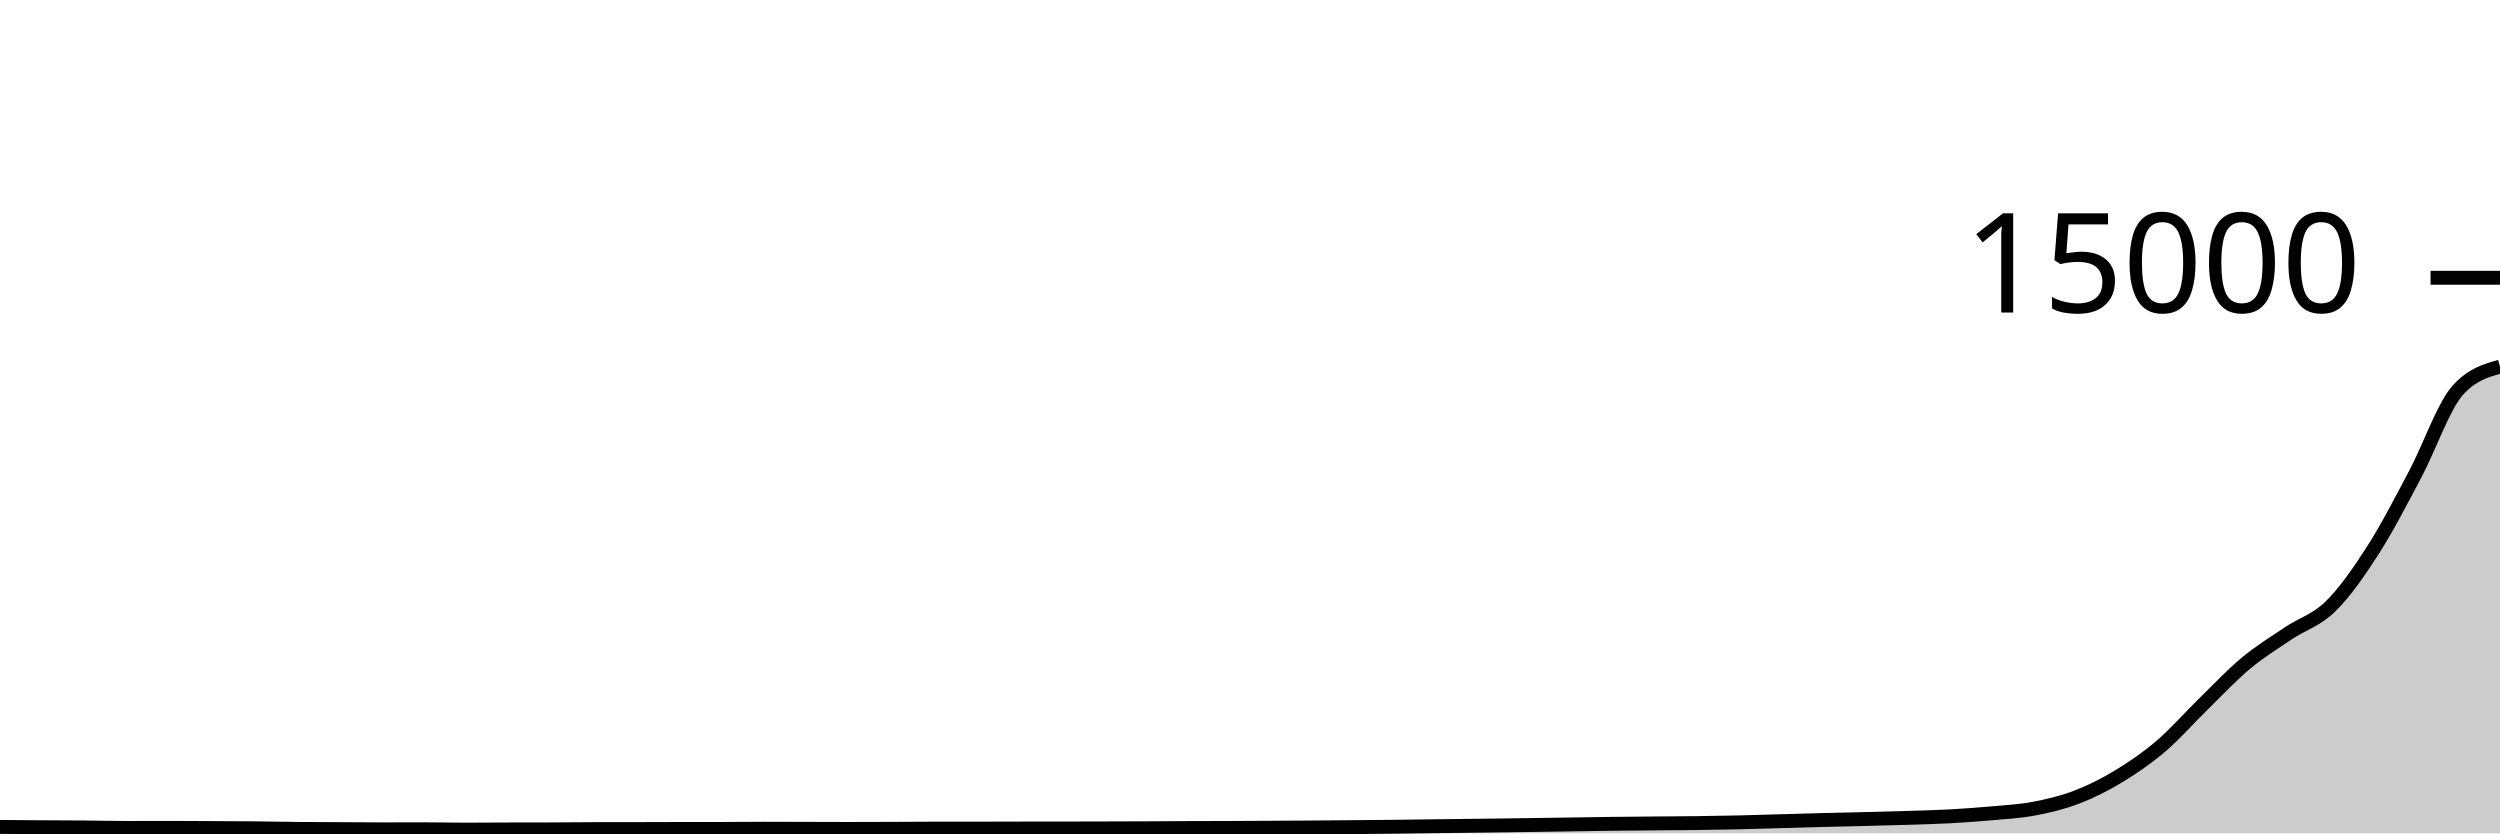
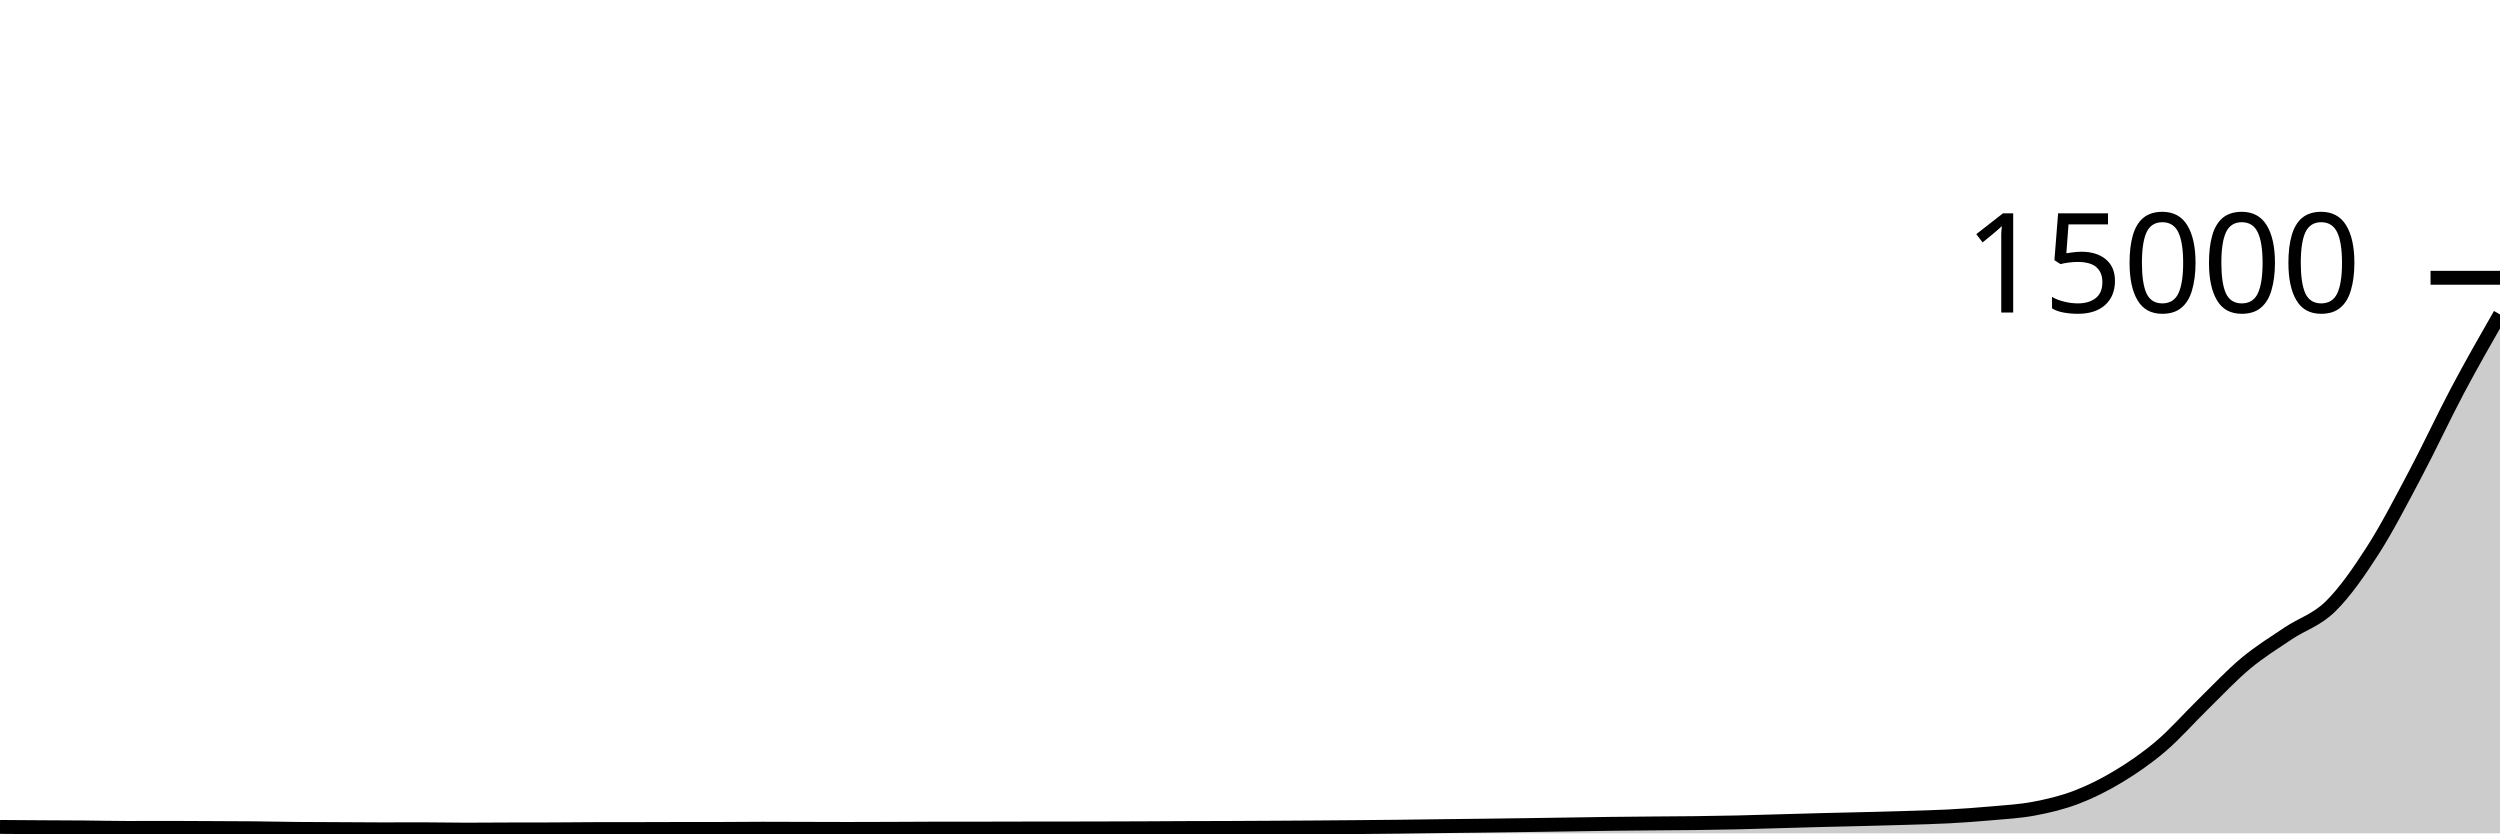
<svg xmlns="http://www.w3.org/2000/svg" viewBox="0 0 180 60">
  <g transform="translate(0,20)">
-     <path class="area" fill="rgba(0, 0, 0, 0.2)" d="M0,39.539C1.017,39.546,2.034,39.554,3.051,39.56C4.068,39.566,5.085,39.568,6.102,39.576C7.119,39.584,8.136,39.611,9.153,39.611C10.169,39.611,11.186,39.605,12.203,39.605C13.22,39.605,14.237,39.614,15.254,39.619C16.271,39.624,17.288,39.624,18.305,39.635C19.322,39.645,20.339,39.67,21.356,39.68C22.373,39.69,23.39,39.691,24.407,39.696C25.424,39.701,26.441,39.712,27.458,39.712C28.475,39.712,29.492,39.707,30.508,39.707C31.525,39.707,32.542,39.733,33.559,39.733C34.576,39.733,35.593,39.723,36.61,39.72C37.627,39.717,38.644,39.718,39.661,39.715C40.678,39.711,41.695,39.698,42.712,39.696C43.729,39.694,44.746,39.695,45.763,39.693C46.78,39.692,47.797,39.687,48.814,39.685C49.831,39.684,50.847,39.684,51.864,39.683C52.881,39.681,53.898,39.667,54.915,39.667C55.932,39.667,56.949,39.672,57.966,39.675C58.983,39.677,60,39.683,61.017,39.683C62.034,39.683,63.051,39.678,64.068,39.675C65.085,39.671,66.102,39.661,67.119,39.661C68.136,39.661,69.153,39.661,70.169,39.661C71.186,39.661,72.203,39.655,73.22,39.653C74.237,39.652,75.254,39.652,76.271,39.651C77.288,39.649,78.305,39.648,79.322,39.645C80.339,39.643,81.356,39.639,82.373,39.635C83.39,39.63,84.407,39.623,85.424,39.619C86.441,39.615,87.458,39.615,88.475,39.611C89.492,39.607,90.508,39.6,91.525,39.595C92.542,39.589,93.559,39.583,94.576,39.576C95.593,39.569,96.61,39.561,97.627,39.552C98.644,39.543,99.661,39.534,100.678,39.523C101.695,39.511,102.712,39.495,103.729,39.483C104.746,39.47,105.763,39.46,106.78,39.448C107.797,39.436,108.814,39.422,109.831,39.408C110.847,39.394,111.864,39.378,112.881,39.363C113.898,39.348,114.915,39.33,115.932,39.317C116.949,39.305,117.966,39.297,118.983,39.288C120,39.279,121.017,39.276,122.034,39.264C123.051,39.252,124.068,39.236,125.085,39.213C126.102,39.191,127.119,39.156,128.136,39.128C129.153,39.1,130.169,39.069,131.186,39.043C132.203,39.016,133.22,38.996,134.237,38.971C135.254,38.945,136.271,38.92,137.288,38.888C138.305,38.856,139.322,38.833,140.339,38.779C141.356,38.724,142.373,38.652,143.39,38.56C144.407,38.468,145.424,38.416,146.441,38.224C147.458,38.032,148.475,37.793,149.492,37.405C150.508,37.017,151.525,36.511,152.542,35.896C153.559,35.281,154.576,34.585,155.593,33.717C156.61,32.85,157.627,31.684,158.644,30.691C159.661,29.698,160.678,28.608,161.695,27.76C162.712,26.912,163.729,26.289,164.746,25.605C165.763,24.922,166.78,24.656,167.797,23.659C168.814,22.661,169.831,21.205,170.847,19.619C171.864,18.032,172.881,16.057,173.898,14.139C174.915,12.22,175.932,9.251,176.949,8.109C177.966,6.968,178.983,6.683,180,6.397L180,40C178.983,40,177.966,40,176.949,40C175.932,40,174.915,40,173.898,40C172.881,40,171.864,40,170.847,40C169.831,40,168.814,40,167.797,40C166.78,40,165.763,40,164.746,40C163.729,40,162.712,40,161.695,40C160.678,40,159.661,40,158.644,40C157.627,40,156.61,40,155.593,40C154.576,40,153.559,40,152.542,40C151.525,40,150.508,40,149.492,40C148.475,40,147.458,40,146.441,40C145.424,40,144.407,40,143.39,40C142.373,40,141.356,40,140.339,40C139.322,40,138.305,40,137.288,40C136.271,40,135.254,40,134.237,40C133.22,40,132.203,40,131.186,40C130.169,40,129.153,40,128.136,40C127.119,40,126.102,40,125.085,40C124.068,40,123.051,40,122.034,40C121.017,40,120,40,118.983,40C117.966,40,116.949,40,115.932,40C114.915,40,113.898,40,112.881,40C111.864,40,110.847,40,109.831,40C108.814,40,107.797,40,106.78,40C105.763,40,104.746,40,103.729,40C102.712,40,101.695,40,100.678,40C99.661,40,98.644,40,97.627,40C96.61,40,95.593,40,94.576,40C93.559,40,92.542,40,91.525,40C90.508,40,89.492,40,88.475,40C87.458,40,86.441,40,85.424,40C84.407,40,83.39,40,82.373,40C81.356,40,80.339,40,79.322,40C78.305,40,77.288,40,76.271,40C75.254,40,74.237,40,73.22,40C72.203,40,71.186,40,70.169,40C69.153,40,68.136,40,67.119,40C66.102,40,65.085,40,64.068,40C63.051,40,62.034,40,61.017,40C60,40,58.983,40,57.966,40C56.949,40,55.932,40,54.915,40C53.898,40,52.881,40,51.864,40C50.847,40,49.831,40,48.814,40C47.797,40,46.78,40,45.763,40C44.746,40,43.729,40,42.712,40C41.695,40,40.678,40,39.661,40C38.644,40,37.627,40,36.61,40C35.593,40,34.576,40,33.559,40C32.542,40,31.525,40,30.508,40C29.492,40,28.475,40,27.458,40C26.441,40,25.424,40,24.407,40C23.39,40,22.373,40,21.356,40C20.339,40,19.322,40,18.305,40C17.288,40,16.271,40,15.254,40C14.237,40,13.22,40,12.203,40C11.186,40,10.169,40,9.153,40C8.136,40,7.119,40,6.102,40C5.085,40,4.068,40,3.051,40C2.034,40,1.017,40,0,40Z" />
-     <path class="line" stroke="black" fill="none" d="M0,39.539C1.017,39.546,2.034,39.554,3.051,39.56C4.068,39.566,5.085,39.568,6.102,39.576C7.119,39.584,8.136,39.611,9.153,39.611C10.169,39.611,11.186,39.605,12.203,39.605C13.22,39.605,14.237,39.614,15.254,39.619C16.271,39.624,17.288,39.624,18.305,39.635C19.322,39.645,20.339,39.67,21.356,39.68C22.373,39.69,23.39,39.691,24.407,39.696C25.424,39.701,26.441,39.712,27.458,39.712C28.475,39.712,29.492,39.707,30.508,39.707C31.525,39.707,32.542,39.733,33.559,39.733C34.576,39.733,35.593,39.723,36.61,39.72C37.627,39.717,38.644,39.718,39.661,39.715C40.678,39.711,41.695,39.698,42.712,39.696C43.729,39.694,44.746,39.695,45.763,39.693C46.78,39.692,47.797,39.687,48.814,39.685C49.831,39.684,50.847,39.684,51.864,39.683C52.881,39.681,53.898,39.667,54.915,39.667C55.932,39.667,56.949,39.672,57.966,39.675C58.983,39.677,60,39.683,61.017,39.683C62.034,39.683,63.051,39.678,64.068,39.675C65.085,39.671,66.102,39.661,67.119,39.661C68.136,39.661,69.153,39.661,70.169,39.661C71.186,39.661,72.203,39.655,73.22,39.653C74.237,39.652,75.254,39.652,76.271,39.651C77.288,39.649,78.305,39.648,79.322,39.645C80.339,39.643,81.356,39.639,82.373,39.635C83.39,39.63,84.407,39.623,85.424,39.619C86.441,39.615,87.458,39.615,88.475,39.611C89.492,39.607,90.508,39.6,91.525,39.595C92.542,39.589,93.559,39.583,94.576,39.576C95.593,39.569,96.61,39.561,97.627,39.552C98.644,39.543,99.661,39.534,100.678,39.523C101.695,39.511,102.712,39.495,103.729,39.483C104.746,39.47,105.763,39.46,106.78,39.448C107.797,39.436,108.814,39.422,109.831,39.408C110.847,39.394,111.864,39.378,112.881,39.363C113.898,39.348,114.915,39.33,115.932,39.317C116.949,39.305,117.966,39.297,118.983,39.288C120,39.279,121.017,39.276,122.034,39.264C123.051,39.252,124.068,39.236,125.085,39.213C126.102,39.191,127.119,39.156,128.136,39.128C129.153,39.1,130.169,39.069,131.186,39.043C132.203,39.016,133.22,38.996,134.237,38.971C135.254,38.945,136.271,38.92,137.288,38.888C138.305,38.856,139.322,38.833,140.339,38.779C141.356,38.724,142.373,38.652,143.39,38.56C144.407,38.468,145.424,38.416,146.441,38.224C147.458,38.032,148.475,37.793,149.492,37.405C150.508,37.017,151.525,36.511,152.542,35.896C153.559,35.281,154.576,34.585,155.593,33.717C156.61,32.85,157.627,31.684,158.644,30.691C159.661,29.698,160.678,28.608,161.695,27.76C162.712,26.912,163.729,26.289,164.746,25.605C165.763,24.922,166.78,24.656,167.797,23.659C168.814,22.661,169.831,21.205,170.847,19.619C171.864,18.032,172.881,16.057,173.898,14.139C174.915,12.22,175.932,9.251,176.949,8.109C177.966,6.968,178.983,6.683,180,6.397" />
+     <path class="area" fill="rgba(0, 0, 0, 0.2)" d="M0,39.539C1.017,39.546,2.034,39.554,3.051,39.56C4.068,39.566,5.085,39.568,6.102,39.576C7.119,39.584,8.136,39.611,9.153,39.611C10.169,39.611,11.186,39.605,12.203,39.605C13.22,39.605,14.237,39.614,15.254,39.619C16.271,39.624,17.288,39.624,18.305,39.635C19.322,39.645,20.339,39.67,21.356,39.68C22.373,39.69,23.39,39.691,24.407,39.696C25.424,39.701,26.441,39.712,27.458,39.712C28.475,39.712,29.492,39.707,30.508,39.707C31.525,39.707,32.542,39.733,33.559,39.733C34.576,39.733,35.593,39.723,36.61,39.72C37.627,39.717,38.644,39.718,39.661,39.715C40.678,39.711,41.695,39.698,42.712,39.696C43.729,39.694,44.746,39.695,45.763,39.693C46.78,39.692,47.797,39.687,48.814,39.685C49.831,39.684,50.847,39.684,51.864,39.683C52.881,39.681,53.898,39.667,54.915,39.667C55.932,39.667,56.949,39.672,57.966,39.675C58.983,39.677,60,39.683,61.017,39.683C62.034,39.683,63.051,39.678,64.068,39.675C65.085,39.671,66.102,39.661,67.119,39.661C68.136,39.661,69.153,39.661,70.169,39.661C71.186,39.661,72.203,39.655,73.22,39.653C74.237,39.652,75.254,39.652,76.271,39.651C77.288,39.649,78.305,39.648,79.322,39.645C80.339,39.643,81.356,39.639,82.373,39.635C83.39,39.63,84.407,39.623,85.424,39.619C86.441,39.615,87.458,39.615,88.475,39.611C89.492,39.607,90.508,39.6,91.525,39.595C92.542,39.589,93.559,39.583,94.576,39.576C95.593,39.569,96.61,39.561,97.627,39.552C98.644,39.543,99.661,39.534,100.678,39.523C101.695,39.511,102.712,39.495,103.729,39.483C104.746,39.47,105.763,39.46,106.78,39.448C107.797,39.436,108.814,39.422,109.831,39.408C110.847,39.394,111.864,39.378,112.881,39.363C113.898,39.348,114.915,39.33,115.932,39.317C116.949,39.305,117.966,39.297,118.983,39.288C120,39.279,121.017,39.276,122.034,39.264C123.051,39.252,124.068,39.236,125.085,39.213C126.102,39.191,127.119,39.156,128.136,39.128C129.153,39.1,130.169,39.069,131.186,39.043C132.203,39.016,133.22,38.996,134.237,38.971C135.254,38.945,136.271,38.92,137.288,38.888C138.305,38.856,139.322,38.833,140.339,38.779C141.356,38.724,142.373,38.652,143.39,38.56C144.407,38.468,145.424,38.416,146.441,38.224C147.458,38.032,148.475,37.793,149.492,37.405C150.508,37.017,151.525,36.511,152.542,35.896C153.559,35.281,154.576,34.585,155.593,33.717C156.61,32.85,157.627,31.684,158.644,30.691C159.661,29.698,160.678,28.608,161.695,27.76C162.712,26.912,163.729,26.289,164.746,25.605C165.763,24.922,166.78,24.656,167.797,23.659C168.814,22.661,169.831,21.205,170.847,19.619C171.864,18.032,172.881,16.057,173.898,14.139C174.915,12.22,175.932,10.026,176.949,8.109C177.966,6.193,178.983,4.416,180,2.64L180,40C178.983,40,177.966,40,176.949,40C175.932,40,174.915,40,173.898,40C172.881,40,171.864,40,170.847,40C169.831,40,168.814,40,167.797,40C166.78,40,165.763,40,164.746,40C163.729,40,162.712,40,161.695,40C160.678,40,159.661,40,158.644,40C157.627,40,156.61,40,155.593,40C154.576,40,153.559,40,152.542,40C151.525,40,150.508,40,149.492,40C148.475,40,147.458,40,146.441,40C145.424,40,144.407,40,143.39,40C142.373,40,141.356,40,140.339,40C139.322,40,138.305,40,137.288,40C136.271,40,135.254,40,134.237,40C133.22,40,132.203,40,131.186,40C130.169,40,129.153,40,128.136,40C127.119,40,126.102,40,125.085,40C124.068,40,123.051,40,122.034,40C121.017,40,120,40,118.983,40C117.966,40,116.949,40,115.932,40C114.915,40,113.898,40,112.881,40C111.864,40,110.847,40,109.831,40C108.814,40,107.797,40,106.78,40C105.763,40,104.746,40,103.729,40C102.712,40,101.695,40,100.678,40C99.661,40,98.644,40,97.627,40C96.61,40,95.593,40,94.576,40C93.559,40,92.542,40,91.525,40C90.508,40,89.492,40,88.475,40C87.458,40,86.441,40,85.424,40C84.407,40,83.39,40,82.373,40C81.356,40,80.339,40,79.322,40C78.305,40,77.288,40,76.271,40C75.254,40,74.237,40,73.22,40C72.203,40,71.186,40,70.169,40C69.153,40,68.136,40,67.119,40C66.102,40,65.085,40,64.068,40C63.051,40,62.034,40,61.017,40C60,40,58.983,40,57.966,40C56.949,40,55.932,40,54.915,40C53.898,40,52.881,40,51.864,40C50.847,40,49.831,40,48.814,40C47.797,40,46.78,40,45.763,40C44.746,40,43.729,40,42.712,40C41.695,40,40.678,40,39.661,40C38.644,40,37.627,40,36.61,40C35.593,40,34.576,40,33.559,40C32.542,40,31.525,40,30.508,40C29.492,40,28.475,40,27.458,40C26.441,40,25.424,40,24.407,40C23.39,40,22.373,40,21.356,40C20.339,40,19.322,40,18.305,40C17.288,40,16.271,40,15.254,40C14.237,40,13.22,40,12.203,40C11.186,40,10.169,40,9.153,40C8.136,40,7.119,40,6.102,40C5.085,40,4.068,40,3.051,40C2.034,40,1.017,40,0,40Z" />
+     <path class="line" stroke="black" fill="none" d="M0,39.539C1.017,39.546,2.034,39.554,3.051,39.56C4.068,39.566,5.085,39.568,6.102,39.576C7.119,39.584,8.136,39.611,9.153,39.611C10.169,39.611,11.186,39.605,12.203,39.605C13.22,39.605,14.237,39.614,15.254,39.619C16.271,39.624,17.288,39.624,18.305,39.635C19.322,39.645,20.339,39.67,21.356,39.68C22.373,39.69,23.39,39.691,24.407,39.696C25.424,39.701,26.441,39.712,27.458,39.712C28.475,39.712,29.492,39.707,30.508,39.707C31.525,39.707,32.542,39.733,33.559,39.733C34.576,39.733,35.593,39.723,36.61,39.72C37.627,39.717,38.644,39.718,39.661,39.715C40.678,39.711,41.695,39.698,42.712,39.696C43.729,39.694,44.746,39.695,45.763,39.693C46.78,39.692,47.797,39.687,48.814,39.685C49.831,39.684,50.847,39.684,51.864,39.683C52.881,39.681,53.898,39.667,54.915,39.667C55.932,39.667,56.949,39.672,57.966,39.675C58.983,39.677,60,39.683,61.017,39.683C62.034,39.683,63.051,39.678,64.068,39.675C65.085,39.671,66.102,39.661,67.119,39.661C68.136,39.661,69.153,39.661,70.169,39.661C71.186,39.661,72.203,39.655,73.22,39.653C74.237,39.652,75.254,39.652,76.271,39.651C77.288,39.649,78.305,39.648,79.322,39.645C80.339,39.643,81.356,39.639,82.373,39.635C83.39,39.63,84.407,39.623,85.424,39.619C86.441,39.615,87.458,39.615,88.475,39.611C89.492,39.607,90.508,39.6,91.525,39.595C92.542,39.589,93.559,39.583,94.576,39.576C95.593,39.569,96.61,39.561,97.627,39.552C98.644,39.543,99.661,39.534,100.678,39.523C101.695,39.511,102.712,39.495,103.729,39.483C104.746,39.47,105.763,39.46,106.78,39.448C107.797,39.436,108.814,39.422,109.831,39.408C110.847,39.394,111.864,39.378,112.881,39.363C113.898,39.348,114.915,39.33,115.932,39.317C116.949,39.305,117.966,39.297,118.983,39.288C120,39.279,121.017,39.276,122.034,39.264C123.051,39.252,124.068,39.236,125.085,39.213C126.102,39.191,127.119,39.156,128.136,39.128C129.153,39.1,130.169,39.069,131.186,39.043C132.203,39.016,133.22,38.996,134.237,38.971C135.254,38.945,136.271,38.92,137.288,38.888C138.305,38.856,139.322,38.833,140.339,38.779C141.356,38.724,142.373,38.652,143.39,38.56C144.407,38.468,145.424,38.416,146.441,38.224C147.458,38.032,148.475,37.793,149.492,37.405C150.508,37.017,151.525,36.511,152.542,35.896C153.559,35.281,154.576,34.585,155.593,33.717C156.61,32.85,157.627,31.684,158.644,30.691C159.661,29.698,160.678,28.608,161.695,27.76C162.712,26.912,163.729,26.289,164.746,25.605C165.763,24.922,166.78,24.656,167.797,23.659C168.814,22.661,169.831,21.205,170.847,19.619C171.864,18.032,172.881,16.057,173.898,14.139C174.915,12.22,175.932,10.026,176.949,8.109C177.966,6.193,178.983,4.416,180,2.64" />
    <path class="axis-ceiling" stroke-width="1" stroke="black" fill="none" d="M175,0L180,0" />
    <text class="axis-ceiling-label" font-family="sans-serif" text-anchor="end" font-size="10px" x="170" y="2.5">15000</text>
  </g>
</svg>
